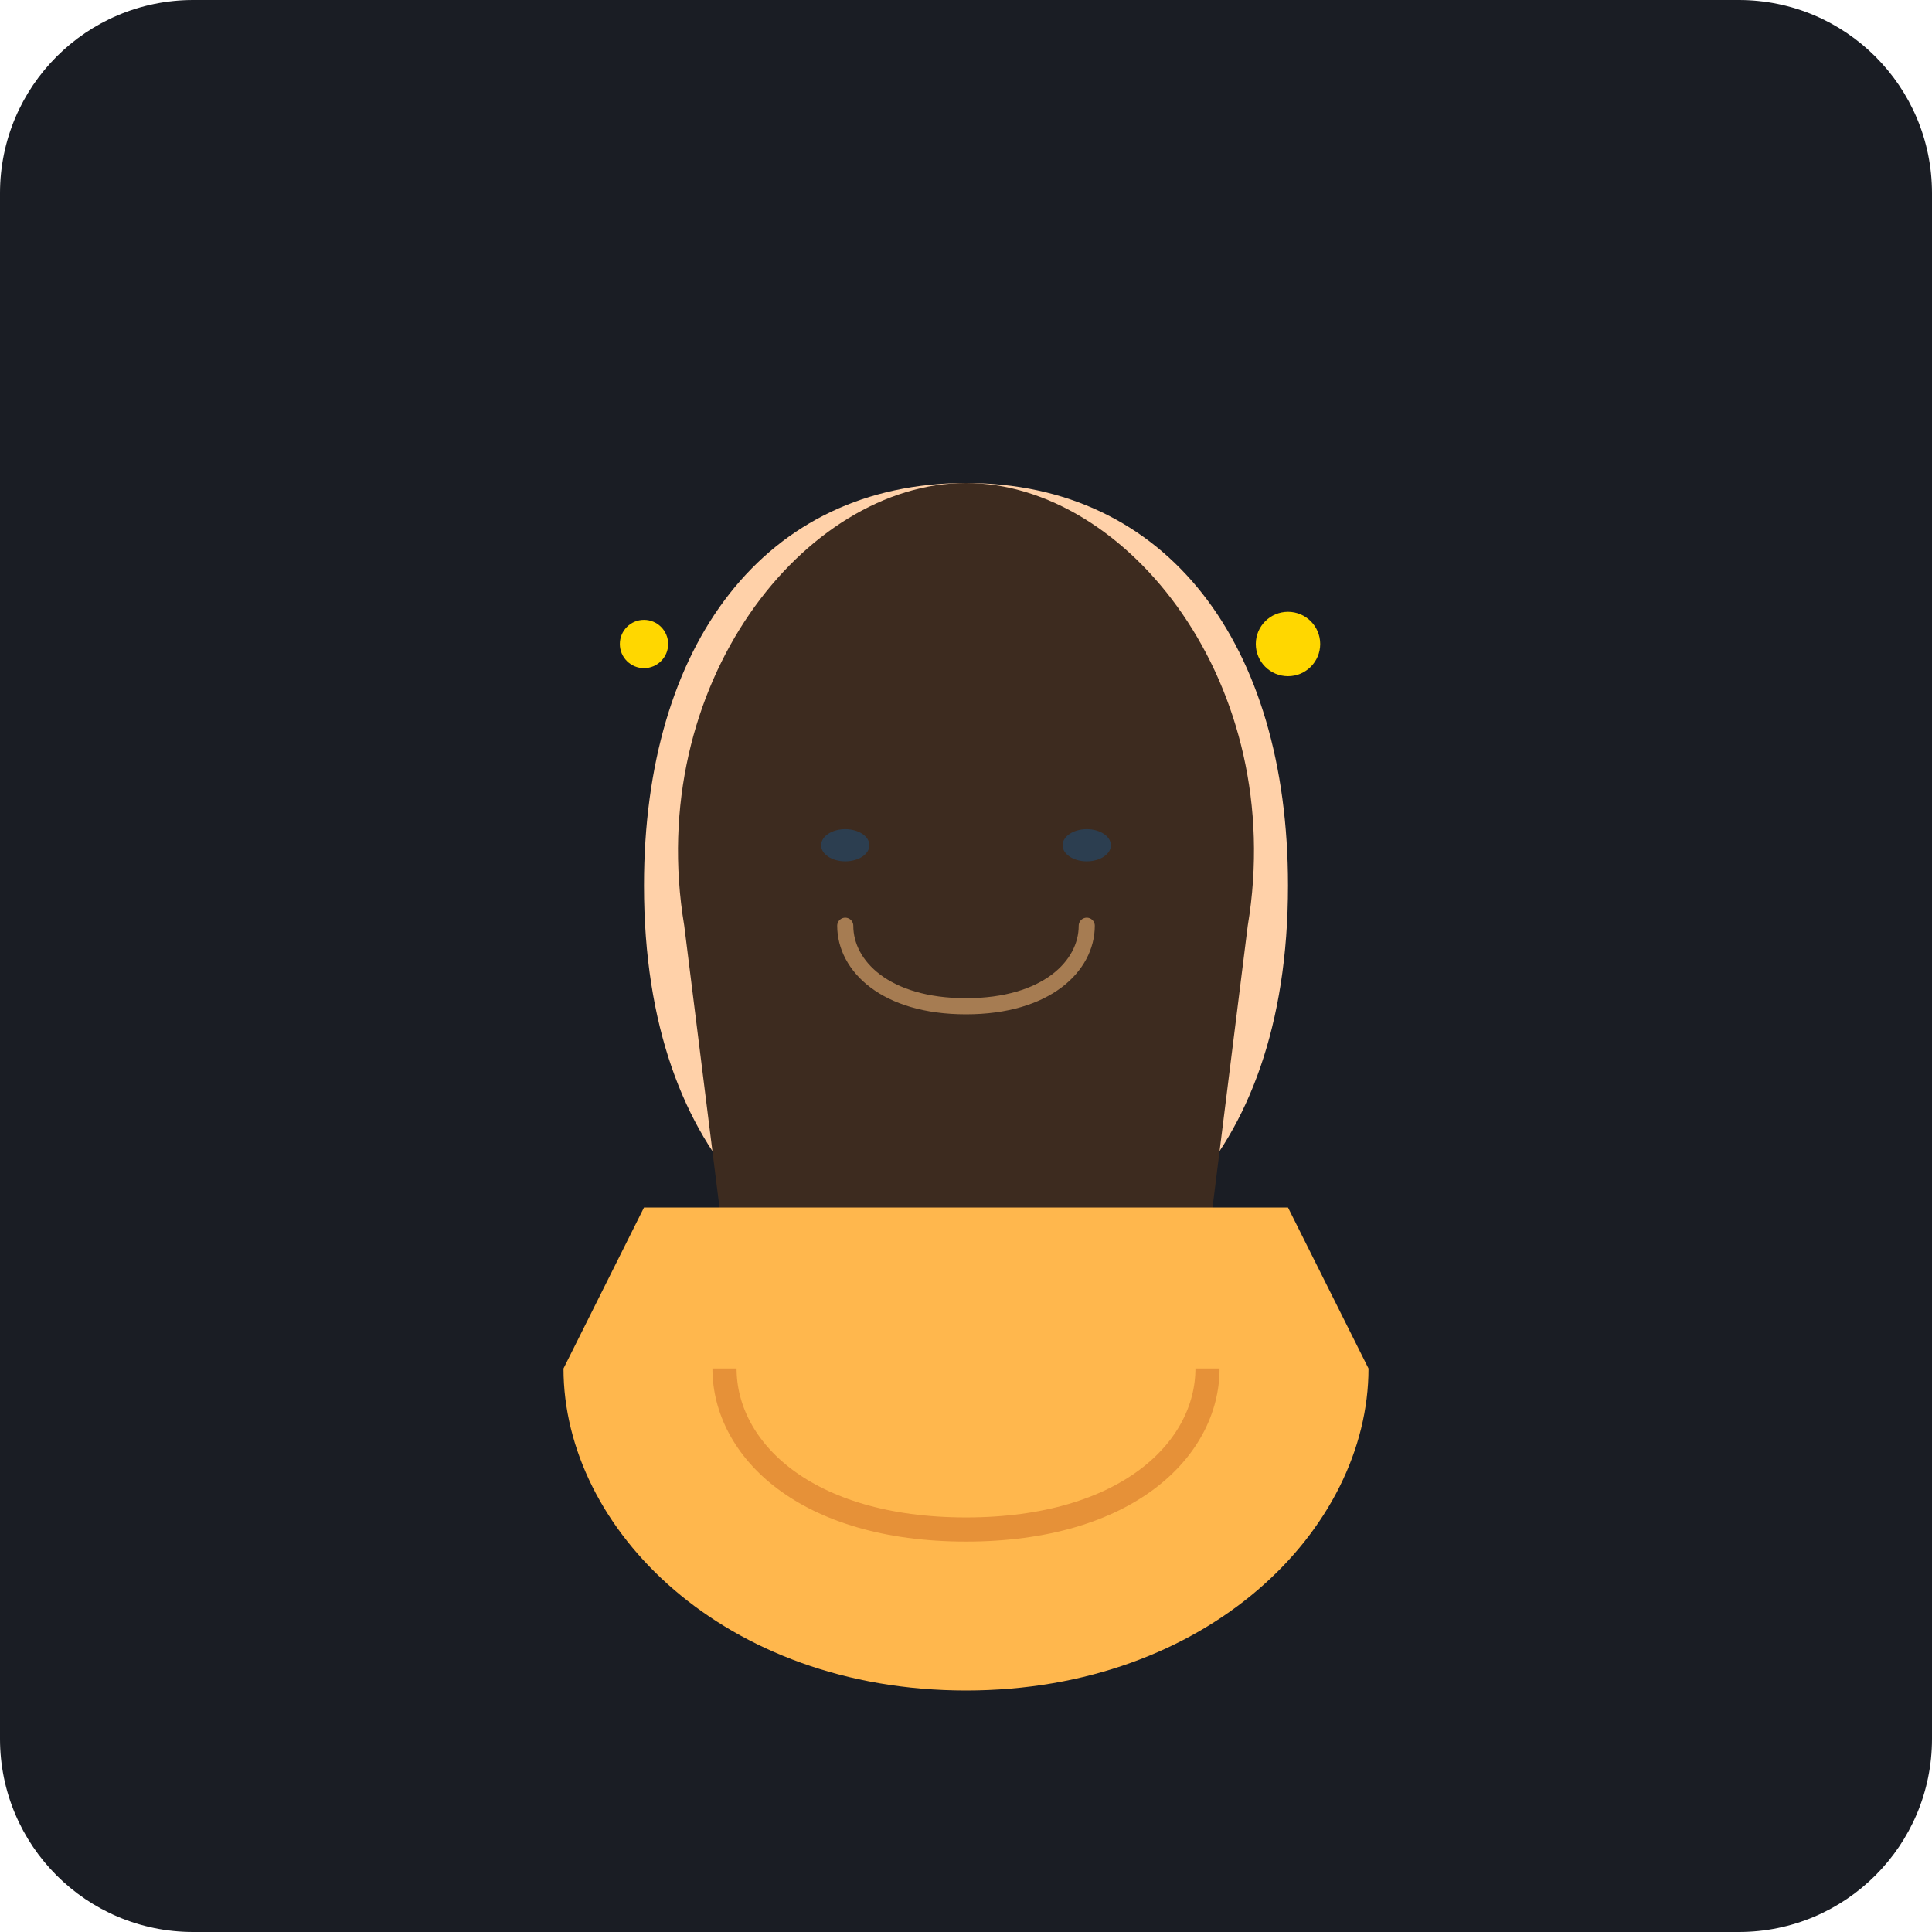
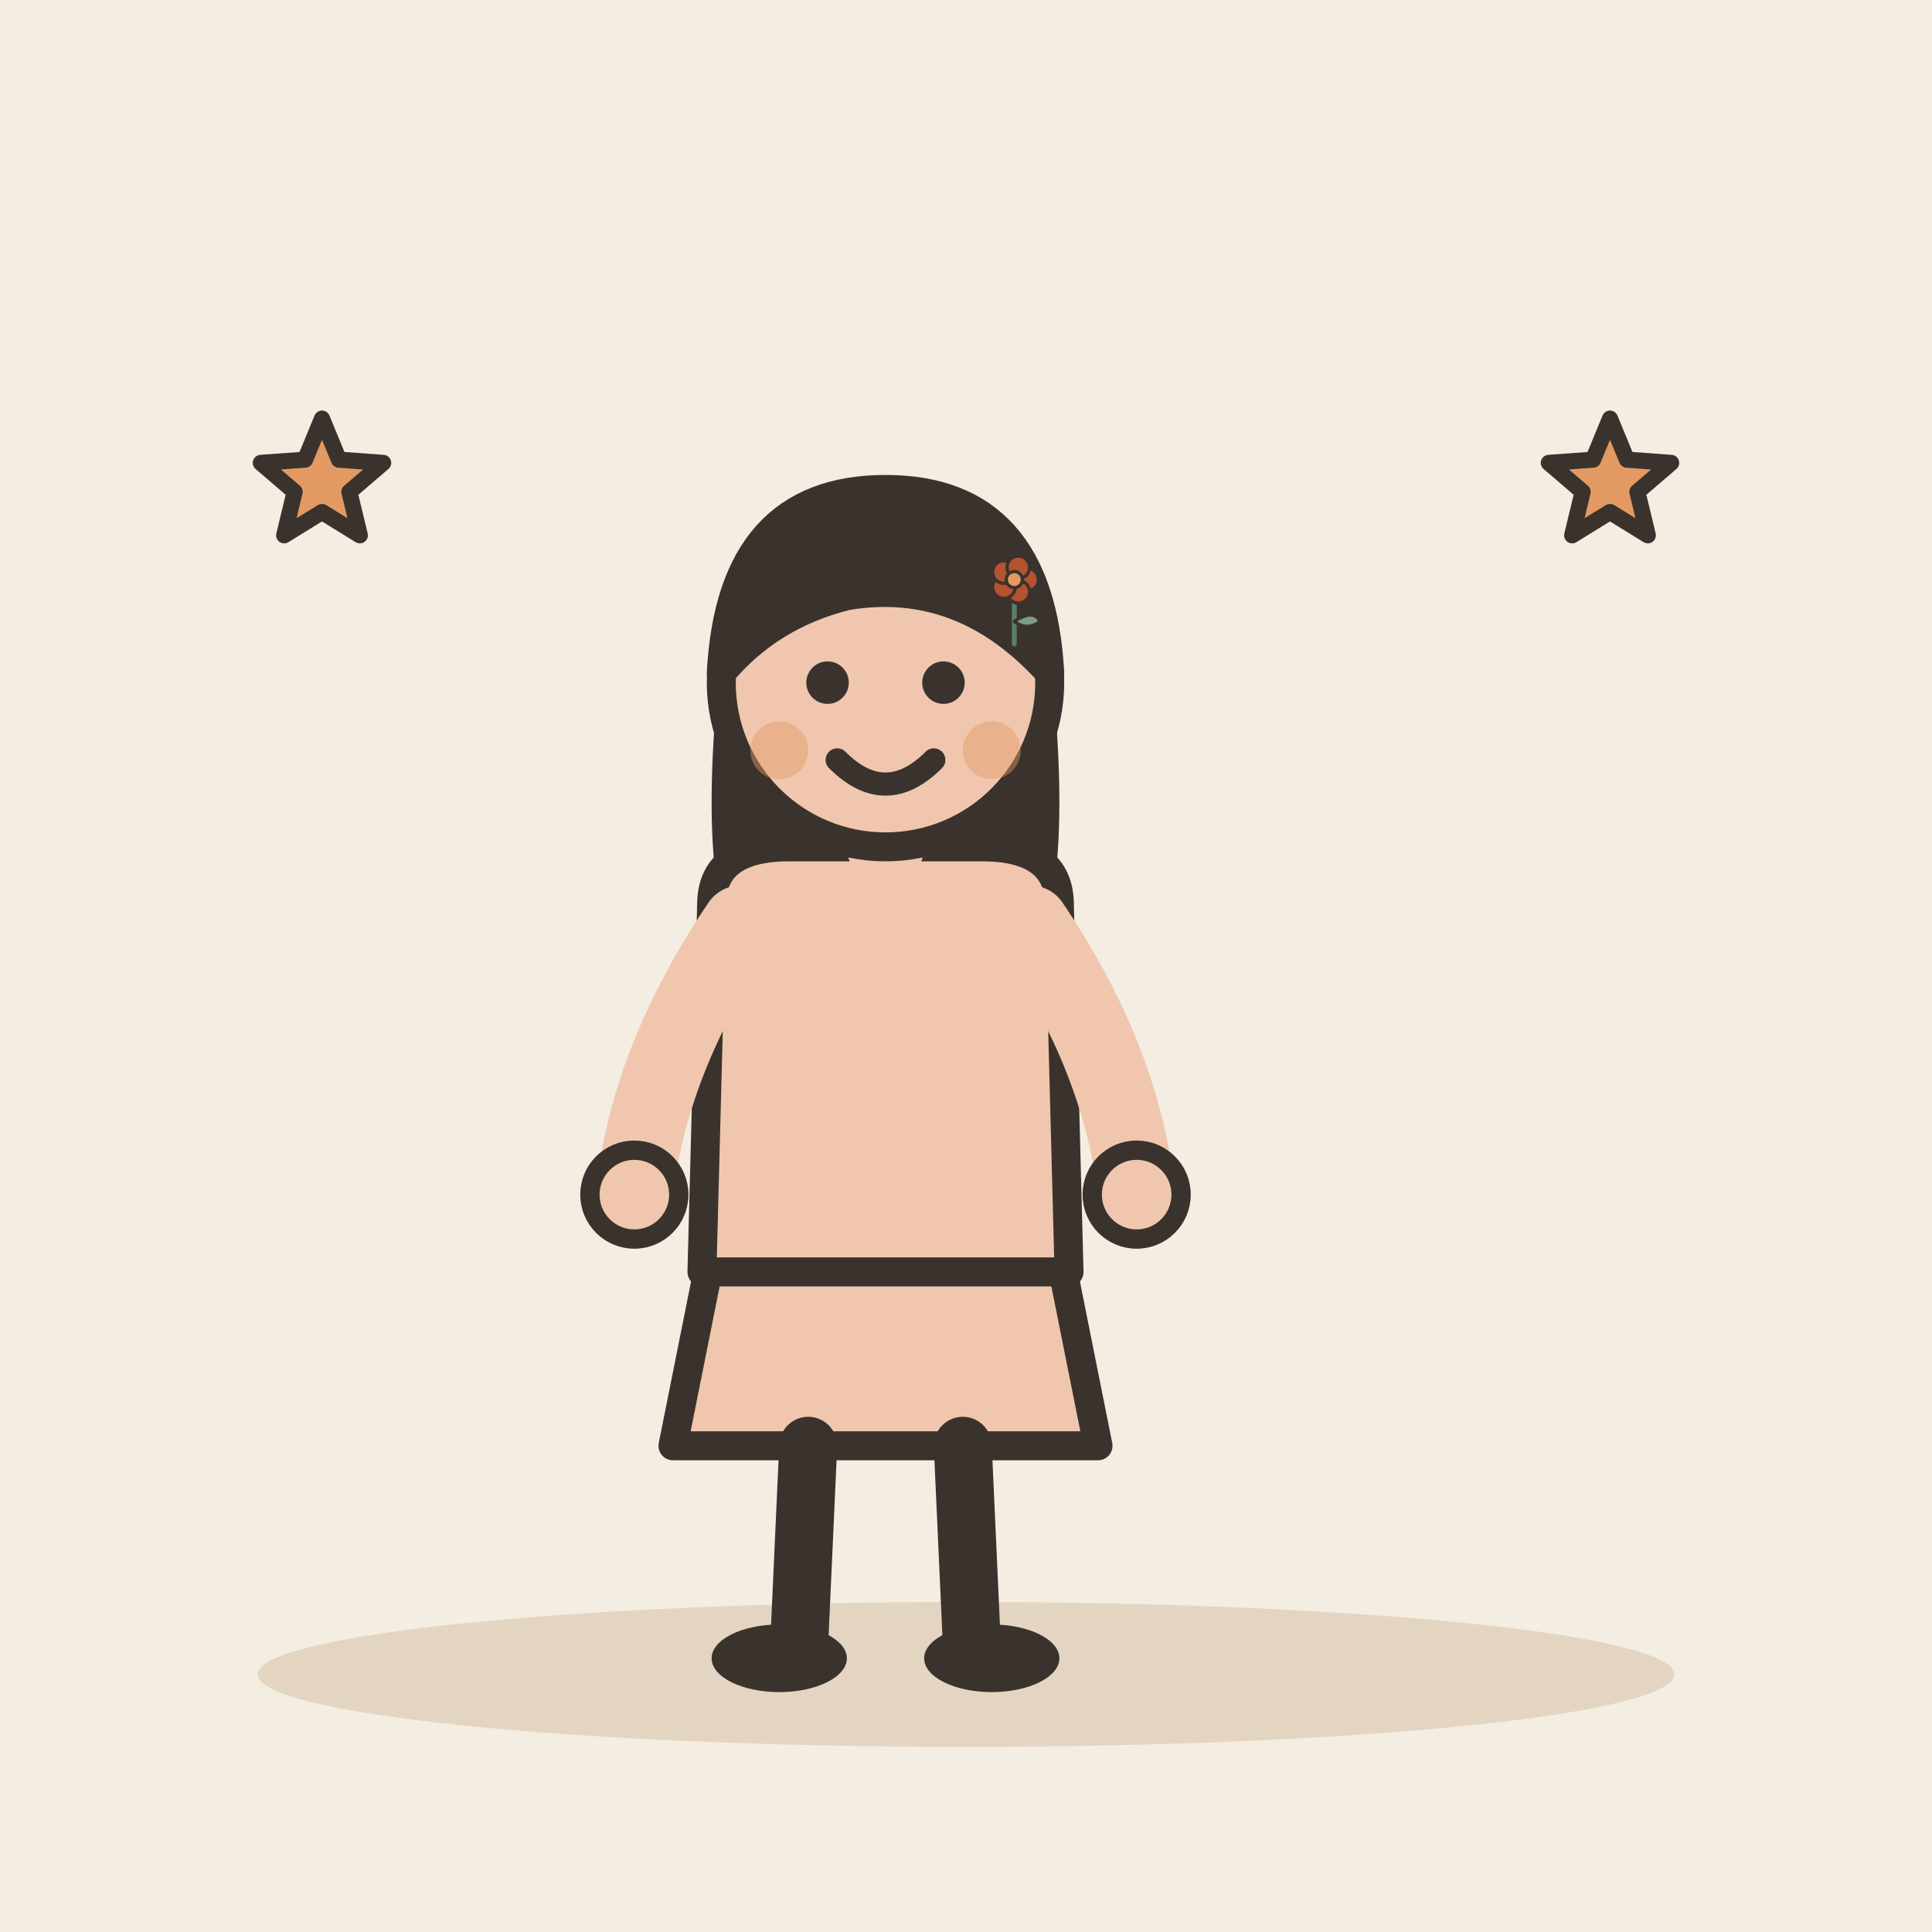
- <svg xmlns="http://www.w3.org/2000/svg" viewBox="0 0 240 240">
-   <rect width="240" height="240" rx="24" fill="#1A1D24" />
-   <g transform="translate(60, 40)">
-     <path d="M60 20C35 20 20 40 20 70c0 35 20 50 40 50s40-15 40-50c0-30-15-50-40-50z" fill="#FFD1A9" />
-     <path d="M25 75c-5-30 15-55 35-55s40 25 35 55l-5 40c-5 10-15 15-30 15s-25-5-30-15l-5-40z" fill="#3D2B1F" />
-     <path d="M45 75c0 5 5 10 15 10s15-5 15-10" stroke="#A67C52" stroke-width="2" fill="none" stroke-linecap="round" />
-     <ellipse cx="45" cy="65" rx="3" ry="2" fill="#2C3E50" />
-     <ellipse cx="75" cy="65" rx="3" ry="2" fill="#2C3E50" />
-     <path d="M10 130c0 20 20 40 50 40s50-20 50-40l-10-20H20l-10 20z" fill="#FFB74D" />
-     <path d="M30 130c0 10 10 20 30 20s30-10 30-20" stroke="#E69138" stroke-width="3" fill="none" />
-     <circle cx="100" cy="40" r="4" fill="#FFD700" />
-     <circle cx="20" cy="40" r="3" fill="#FFD700" />
+ <svg xmlns="http://www.w3.org/2000/svg" viewBox="0 0 240 240" data-style="editorial">
+   <rect width="240" height="240" fill="#F4EDE2" />
+   <ellipse cx="120" cy="208" rx="88" ry="9" fill="#E3D5C1" />
+   <g transform="translate(110 206) scale(1.2 1.2)">
+     <path d="M-18 -42L-22 -22L22 -22L18 -42Z" fill="#F0C7AE" stroke="#3A332D" stroke-width="3" stroke-linecap="round" stroke-linejoin="round" />
+     <path d="M-8 -22L-9 0" stroke="#3A332D" stroke-width="6" stroke-linecap="round" fill="none" />
+     <path d="M8 -22L9 0" stroke="#3A332D" stroke-width="6" stroke-linecap="round" fill="none" />
+     <ellipse cx="-11" cy="0" rx="7" ry="3.5" fill="#3A332D" />
+     <ellipse cx="11" cy="0" rx="7" ry="3.5" fill="#3A332D" />
+     <path d="M-17 -104Q-20 -78 -14 -70L-6 -78L6 -78L14 -70Q20 -78 17 -104Z" fill="#3A332D" />
+     <path d="M-18 -78Q-18 -84 -10 -84L10 -84Q18 -84 18 -78L19 -40L-19 -40Z" fill="#F0C7AE" stroke="#3A332D" stroke-width="3" stroke-linecap="round" stroke-linejoin="round" />
+     <path d="M-15 -76Q-24.5 -62 -26 -48" fill="none" stroke="#F0C7AE" stroke-width="8" stroke-linecap="round" stroke-linejoin="round" />
+     <circle cx="-26" cy="-48" r="4.6" fill="#F0C7AE" stroke="#3A332D" stroke-linecap="round" stroke-linejoin="round" stroke-width="2" />
+     <path d="M15 -76Q24.5 -62 26 -48" fill="none" stroke="#F0C7AE" stroke-width="8" stroke-linecap="round" stroke-linejoin="round" />
+     <circle cx="26" cy="-48" r="4.6" fill="#F0C7AE" stroke="#3A332D" stroke-linecap="round" stroke-linejoin="round" stroke-width="2" />
+     <path d="M0 -84L0 -88" stroke="#F0C7AE" stroke-width="8" stroke-linecap="round" fill="none" />
+     <circle cx="0" cy="-101" r="17" fill="#F0C7AE" stroke="#3A332D" stroke-width="3" stroke-linecap="round" stroke-linejoin="round" />
+     <path d="M-17 -102Q-16 -121 0 -121Q16 -121 17 -102Q8 -112 -4 -110Q-12 -108 -17 -102Z" fill="#3A332D" stroke="#3A332D" stroke-width="3" stroke-linecap="round" stroke-linejoin="round" />
+     <circle cx="-6" cy="-101" r="2.2" fill="#3A332D" />
+     <circle cx="6" cy="-101" r="2.2" fill="#3A332D" />
+     <path d="M-5 -93Q0 -88 5 -93" fill="none" stroke="#3A332D" stroke-width="2.4" stroke-linecap="round" stroke-linejoin="round" />
+     <circle cx="-11" cy="-94" r="3" fill="#E39A62" opacity="0.45" />
+     <circle cx="11" cy="-94" r="3" fill="#E39A62" opacity="0.45" />
  </g>
+   <g transform="translate(126 80) scale(0.2 0.2)">
+     <path d="M0 0L0 -36" stroke="#5C7D68" stroke-width="3" stroke-linecap="round" fill="none" />
+     <path d="M0 -14Q12 -22 16 -14Q8 -8 0 -14Z" fill="#7E9C86" stroke="#3A332D" stroke-width="2" stroke-linecap="round" stroke-linejoin="round" />
+     <circle cx="8" cy="-40" r="7" fill="#B4532F" stroke="#3A332D" stroke-linecap="round" stroke-linejoin="round" stroke-width="2" />
+     <circle cx="2.472" cy="-32.392" r="7" fill="#B4532F" stroke="#3A332D" stroke-linecap="round" stroke-linejoin="round" stroke-width="2" />
+     <circle cx="-6.472" cy="-35.298" r="7" fill="#B4532F" stroke="#3A332D" stroke-linecap="round" stroke-linejoin="round" stroke-width="2" />
+     <circle cx="-6.472" cy="-44.702" r="7" fill="#B4532F" stroke="#3A332D" stroke-linecap="round" stroke-linejoin="round" stroke-width="2" />
+     <circle cx="2.472" cy="-47.608" r="7" fill="#B4532F" stroke="#3A332D" stroke-linecap="round" stroke-linejoin="round" stroke-width="2" />
+     <circle cx="0" cy="-40" r="5" fill="#E39A62" stroke="#3A332D" stroke-linecap="round" stroke-linejoin="round" stroke-width="2" />
+   </g>
+   <path d="M40.0 52.0L42.1 57.1L47.6 57.5L43.4 61.1L44.7 66.5L40.0 63.6L35.3 66.5L36.6 61.1L32.4 57.5L37.9 57.1Z" fill="#E39A62" stroke="#3A332D" stroke-width="2" stroke-linecap="round" stroke-linejoin="round" />
+   <path d="M200.0 52.0L202.1 57.1L207.6 57.5L203.4 61.1L204.7 66.5L200.0 63.6L195.3 66.5L196.6 61.1L192.4 57.5L197.9 57.1Z" fill="#E39A62" stroke="#3A332D" stroke-width="2" stroke-linecap="round" stroke-linejoin="round" />
</svg>
